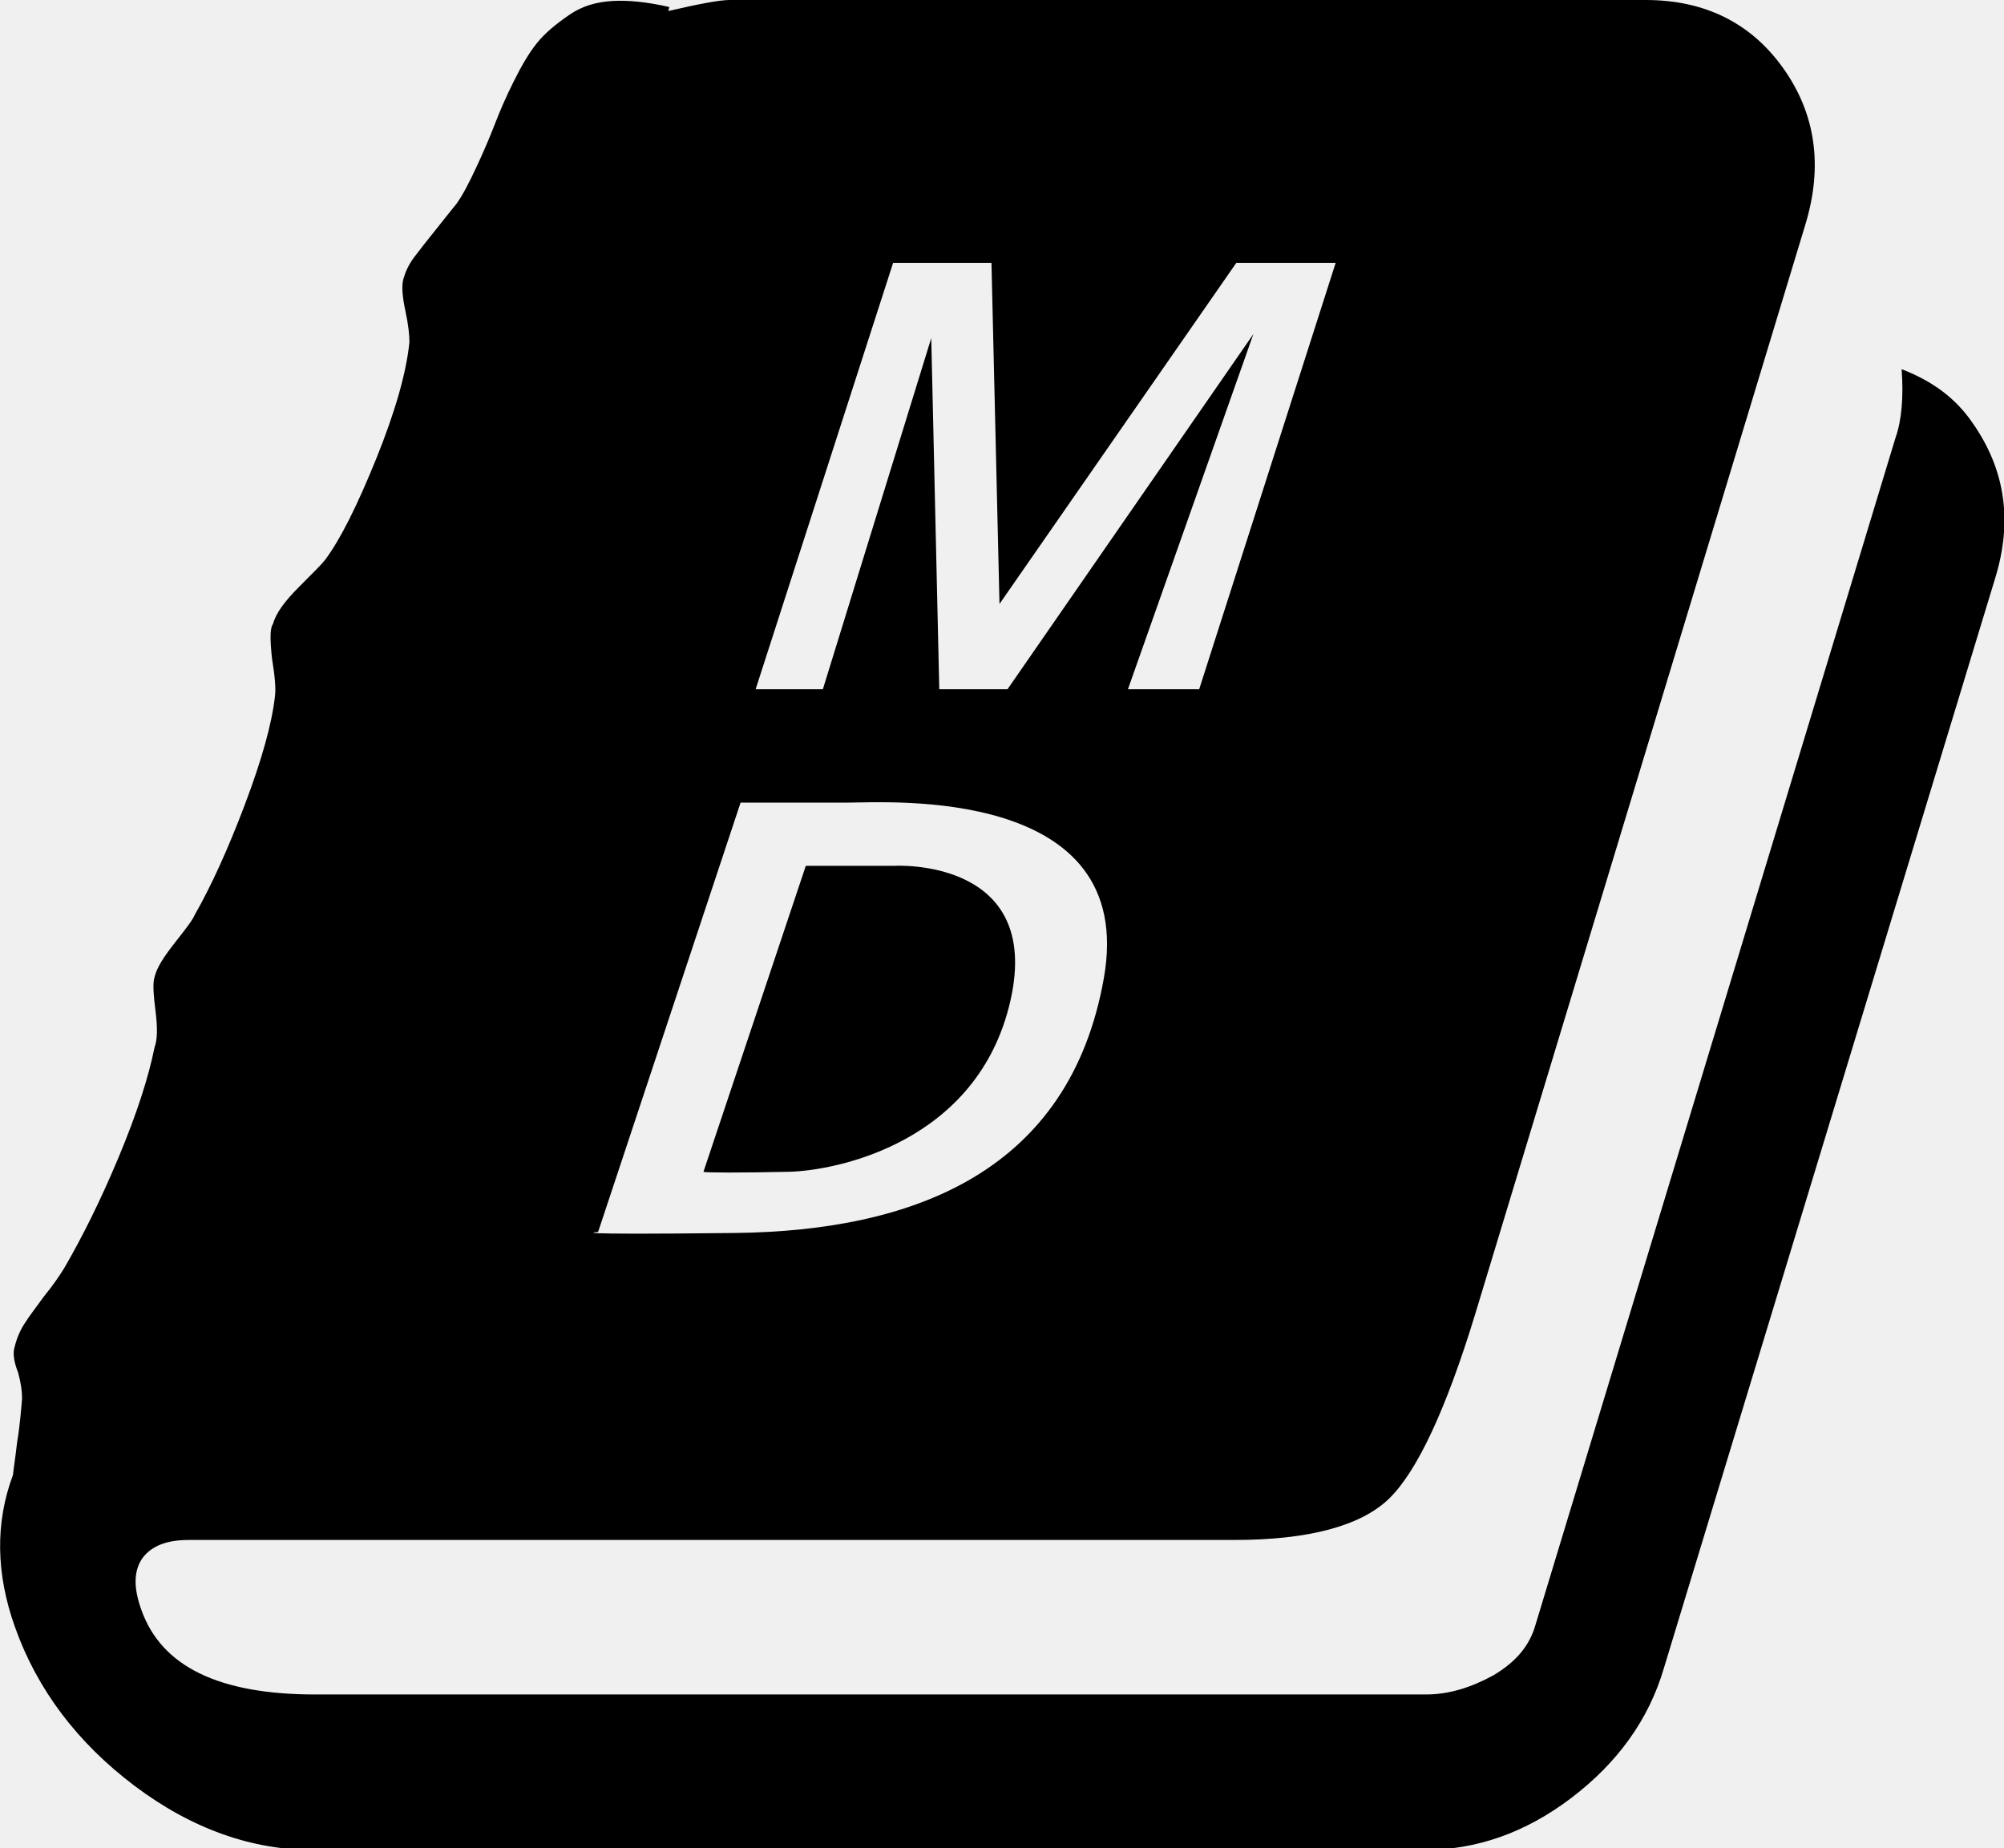
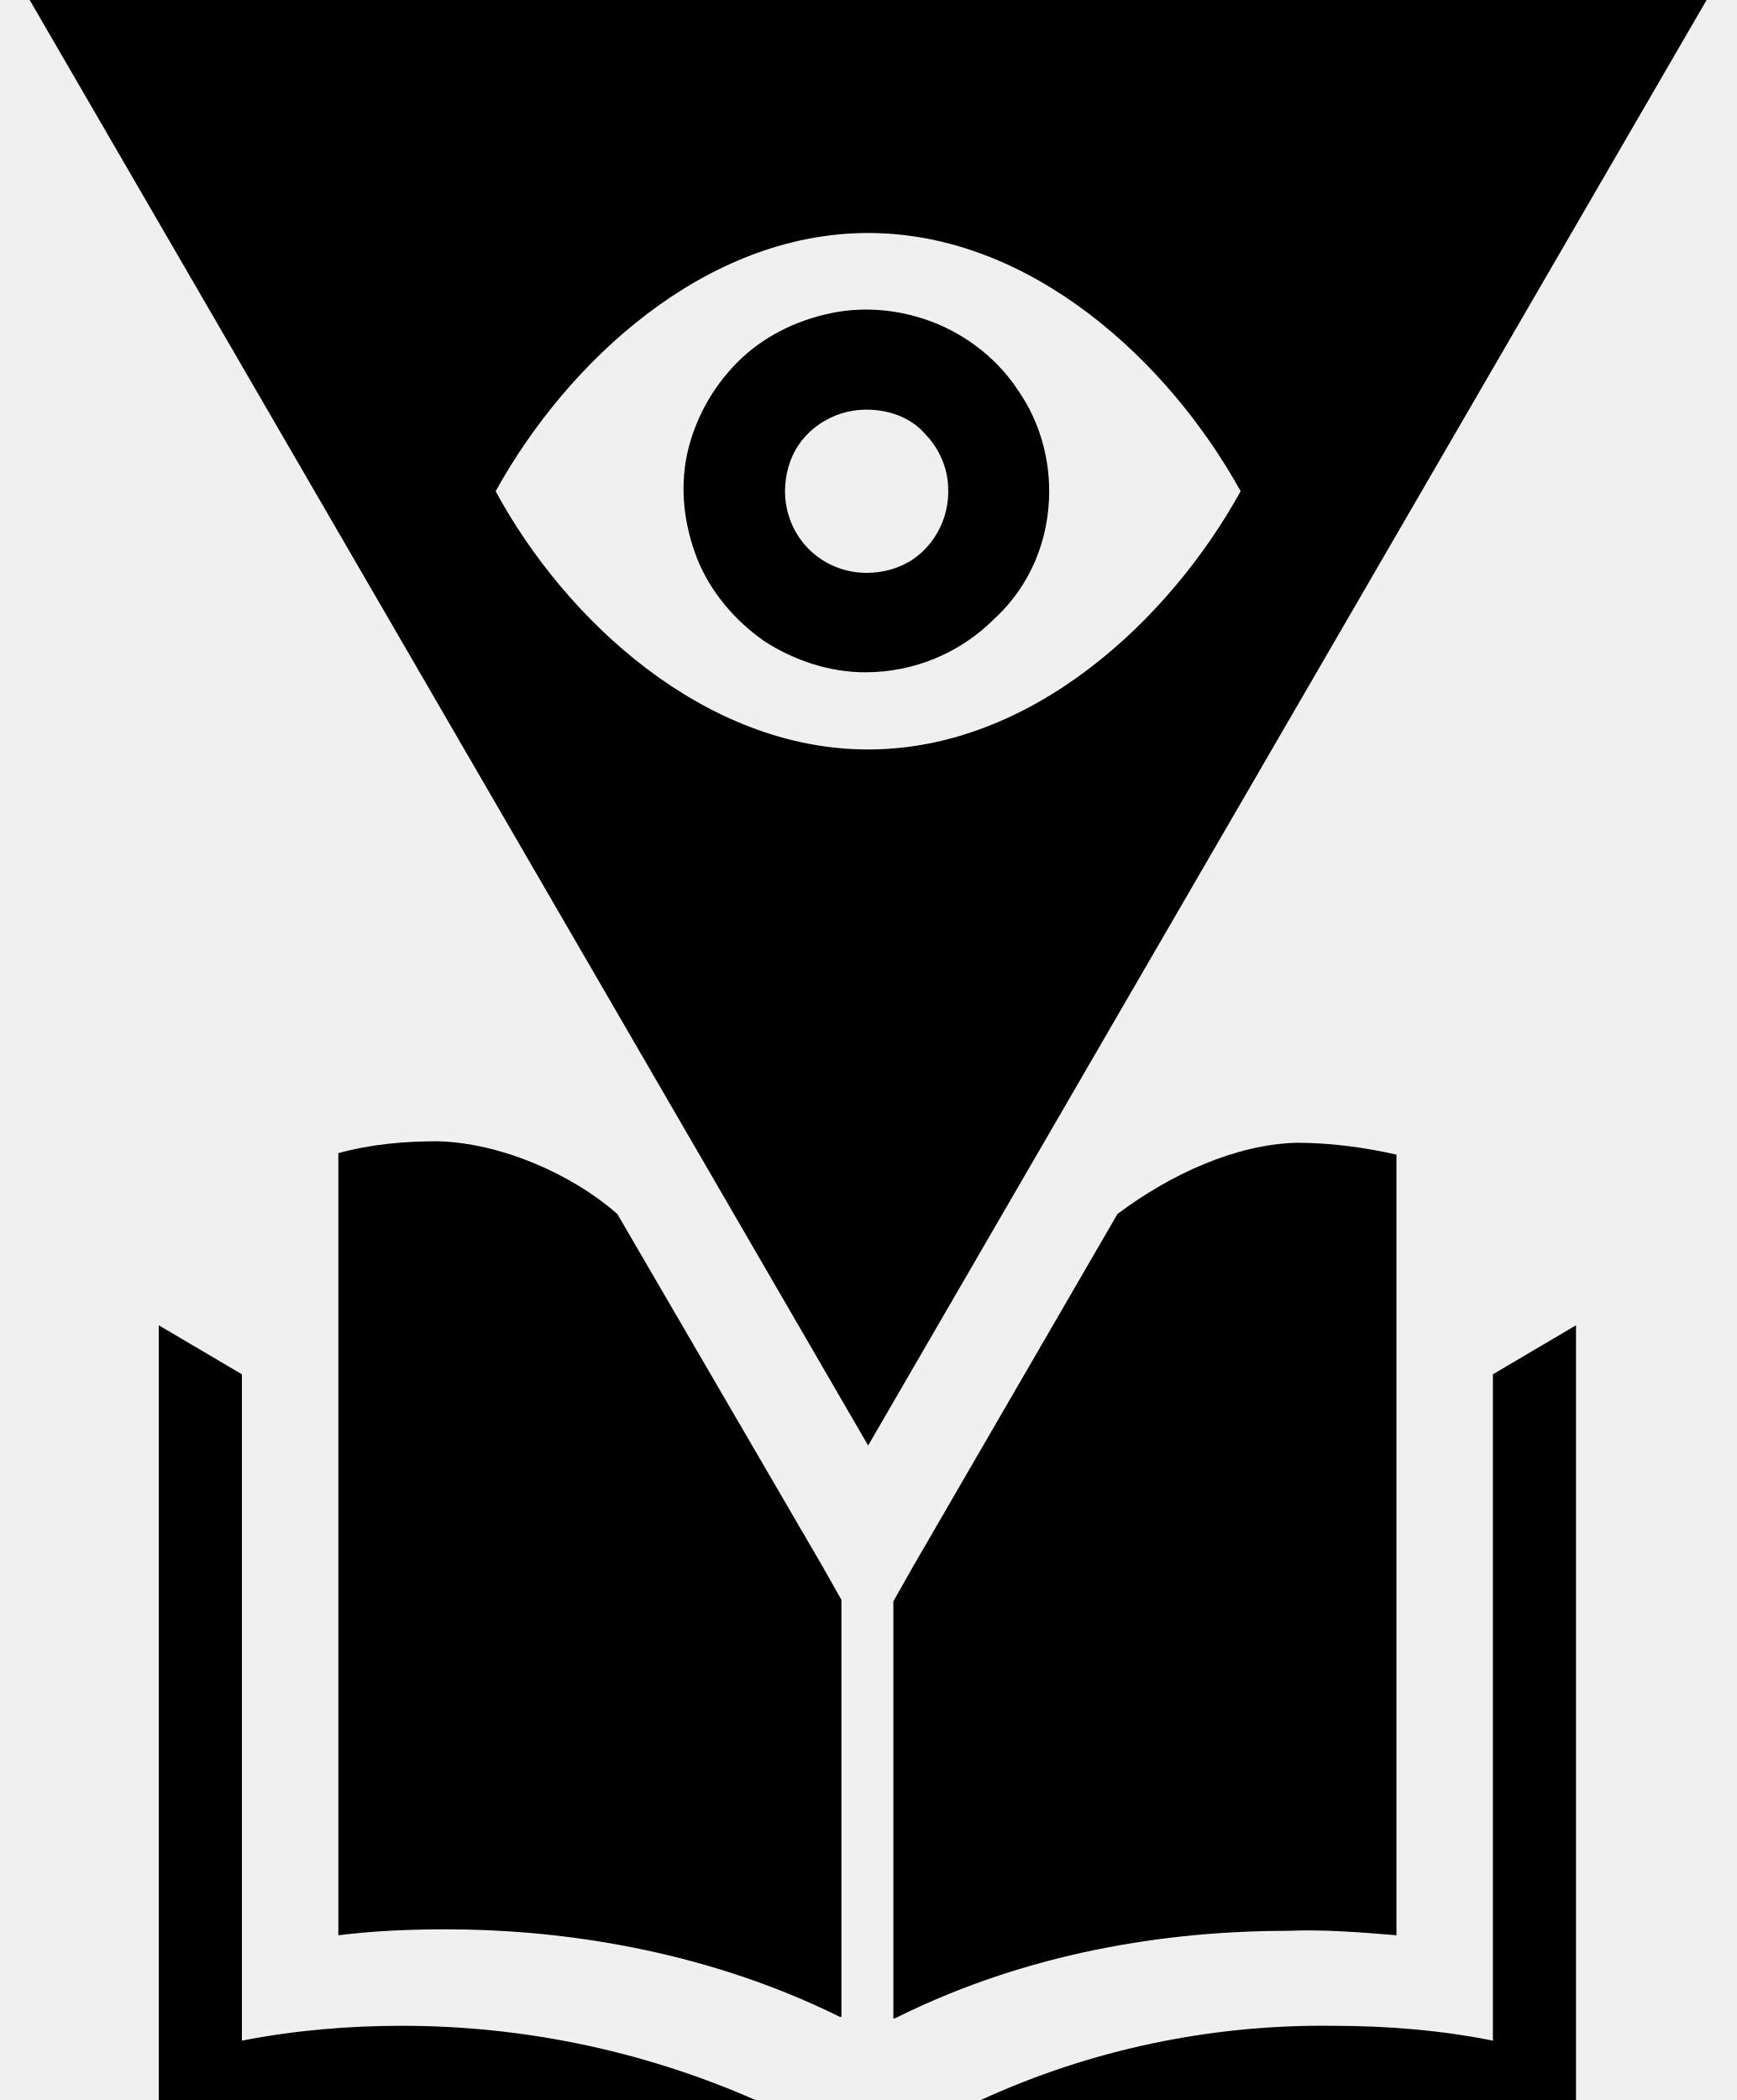
- <svg xmlns="http://www.w3.org/2000/svg" viewBox="0 0 199.7 184.2">
-   <style>
-     @media (prefers-color-scheme: dark) {
-       svg { fill: white; }
-     }
-   </style>
-   <path d="M189.5,36.8c0.2,2.8,0,5.1-0.6,6.8L153,162c-0.6,2.1-2,3.7-4.2,5c-2.2,1.2-4.4,1.9-6.7,1.9H31.4c-9.6,0-15.3-2.8-17.3-8.4   c-0.8-2.2-0.8-3.9,0.1-5.2c0.9-1.2,2.4-1.8,4.6-1.8H123c7.4,0,12.6-1.4,15.4-4.1s5.7-8.9,8.6-18.4l32.9-108.6   c1.8-5.9,1-11.1-2.2-15.6S169.9,0,164,0H72.7c-1,0-3.1,0.4-6.1,1.1l0.1-0.4C64.5,0.2,62.6,0,61,0.1s-3,0.5-4.3,1.4   c-1.3,0.9-2.4,1.8-3.2,2.8S52,6.5,51.2,8.1c-0.8,1.6-1.4,3-1.9,4.3s-1.1,2.7-1.8,4.2c-0.7,1.5-1.3,2.7-2,3.7c-0.5,0.6-1.2,1.5-2,2.5   s-1.6,2-2.2,2.8s-0.9,1.5-1.1,2.2c-0.2,0.7-0.1,1.8,0.2,3.2c0.3,1.4,0.4,2.4,0.4,3.1c-0.3,3-1.4,6.9-3.3,11.6   c-1.9,4.7-3.6,8.1-5.1,10.1c-0.3,0.4-1.2,1.3-2.6,2.7c-1.4,1.4-2.3,2.6-2.6,3.7c-0.3,0.4-0.3,1.5-0.1,3.4c0.3,1.8,0.4,3.1,0.3,3.8   c-0.3,2.7-1.3,6.3-3,10.8c-1.7,4.5-3.4,8.2-5,11c-0.2,0.5-0.9,1.4-2,2.8c-1.1,1.4-1.8,2.5-2,3.4c-0.2,0.6-0.1,1.8,0.1,3.4   c0.2,1.6,0.2,2.8-0.1,3.6c-0.6,3-1.8,6.7-3.6,11c-1.8,4.3-3.6,7.9-5.4,11c-0.5,0.8-1.1,1.7-2,2.8c-0.8,1.1-1.5,2-2,2.8   s-0.8,1.6-1,2.5c-0.1,0.5,0,1.3,0.4,2.3c0.3,1.1,0.4,1.9,0.4,2.6c-0.1,1.1-0.2,2.6-0.5,4.4c-0.2,1.8-0.4,2.9-0.4,3.2   c-1.8,4.8-1.7,9.9,0.2,15.2c2.2,6.2,6.2,11.5,11.9,15.8c5.7,4.3,11.7,6.4,17.8,6.4h110.7c5.2,0,10.1-1.7,14.7-5.2s7.7-7.8,9.2-12.9   l33-108.6c1.8-5.8,1-10.9-2.2-15.5C194.9,39.7,192.6,38,189.5,36.8z M59.6,122.8L73.8,80c0,0,7,0,10.8,0s28.8-1.7,25.4,17.5   c-3.4,19.2-18.8,25.2-36.8,25.4S59.6,122.8,59.6,122.8z M78.6,116.8c4.7-0.1,18.9-2.9,22.1-17.1S89.2,86.3,89.2,86.3l-8.9,0   l-10.2,30.5C70.2,116.9,74,116.9,78.6,116.8z M75.3,68.7L89,26.2h9.8l0.8,34l23.6-34h9.9l-13.6,42.5h-7.1l12.5-35.4l-24.5,35.4h-6.8   l-0.8-35L82,68.7H75.3z" />
+ <svg xmlns="http://www.w3.org/2000/svg" version="1.1" id="Calque_1" x="0px" y="0px" viewBox="0 0 117 141.5" style="enable-background:new 0 0 117 141.5;" xml:space="preserve">
+   <path d="M16.3,137.5V92.6l-5.6-3.3v52.2h40.2c-7.5-3.3-15.6-5-23.8-5C23.5,136.5,19.9,136.8,16.3,137.5L16.3,137.5z" />
+   <path d="M106.2,89.3l-5.6,3.3v44.9c-3.5-0.7-7.1-1-10.8-1c-8.2-0.1-16.3,1.6-23.7,5h40.1L106.2,89.3z" />
+   <path d="M41.6,81.8c-3.2-2.8-8-4.8-12.1-4.9c-2.3,0-4.5,0.2-6.7,0.8v52.7c2.4-0.3,4.8-0.4,7.3-0.4c6.8,0,16.8,1.1,26.5,5.9l0.1,0  v-28.1l-1.3-2.3L41.6,81.8z" />
+   <path d="M94.1,130.4V77.8c-2.2-0.5-4.5-0.8-6.7-0.8c-4.1,0.1-8.5,2.1-12.1,4.8l-13.8,23.8l-1.3,2.3V136l0.1,0  c9.8-4.9,19.7-5.9,26.5-5.9C89.2,130,91.7,130.2,94.1,130.4L94.1,130.4z" />
+   <path d="M70.7,33.1c0-2.4-0.7-4.8-2.1-6.8c-1.3-2-3.3-3.6-5.5-4.5c-2.2-0.9-4.7-1.2-7.1-0.7c-2.4,0.5-4.6,1.6-6.3,3.3  c-1.7,1.7-2.9,3.9-3.4,6.2c-0.5,2.4-0.2,4.8,0.7,7.1c0.9,2.2,2.5,4.1,4.5,5.5c2,1.3,4.4,2.1,6.8,2.1c3.3,0,6.4-1.3,8.7-3.6  C69.4,39.5,70.7,36.4,70.7,33.1L70.7,33.1z M52.9,33.1c0-1.1,0.3-2.2,0.9-3.1c0.6-0.9,1.5-1.6,2.5-2c1-0.4,2.1-0.5,3.2-0.3  c1.1,0.2,2.1,0.7,2.8,1.5c0.8,0.8,1.3,1.8,1.5,2.8c0.2,1.1,0.1,2.2-0.3,3.2c-0.4,1-1.1,1.9-2,2.5c-0.9,0.6-2,0.9-3.1,0.9  c-1.5,0-2.9-0.6-3.9-1.6C53.5,36,52.9,34.6,52.9,33.1L52.9,33.1z" />
+   <path d="M115,0H2l56.5,97.4L115,0z M33.4,33.1c4.8-8.7,14.1-17.4,25.1-17.4s20.3,8.7,25.1,17.4c-4.8,8.7-14.1,17.4-25.1,17.4  S38.1,41.8,33.4,33.1z" />
</svg>
